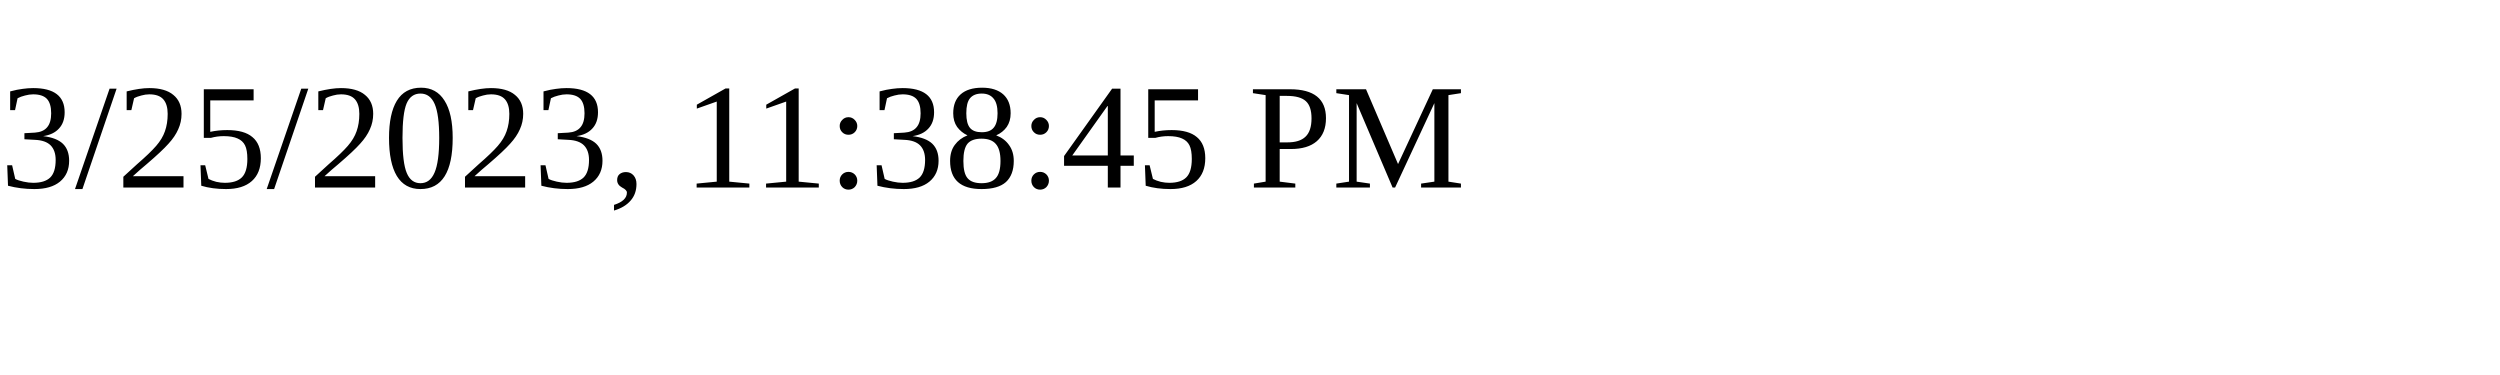
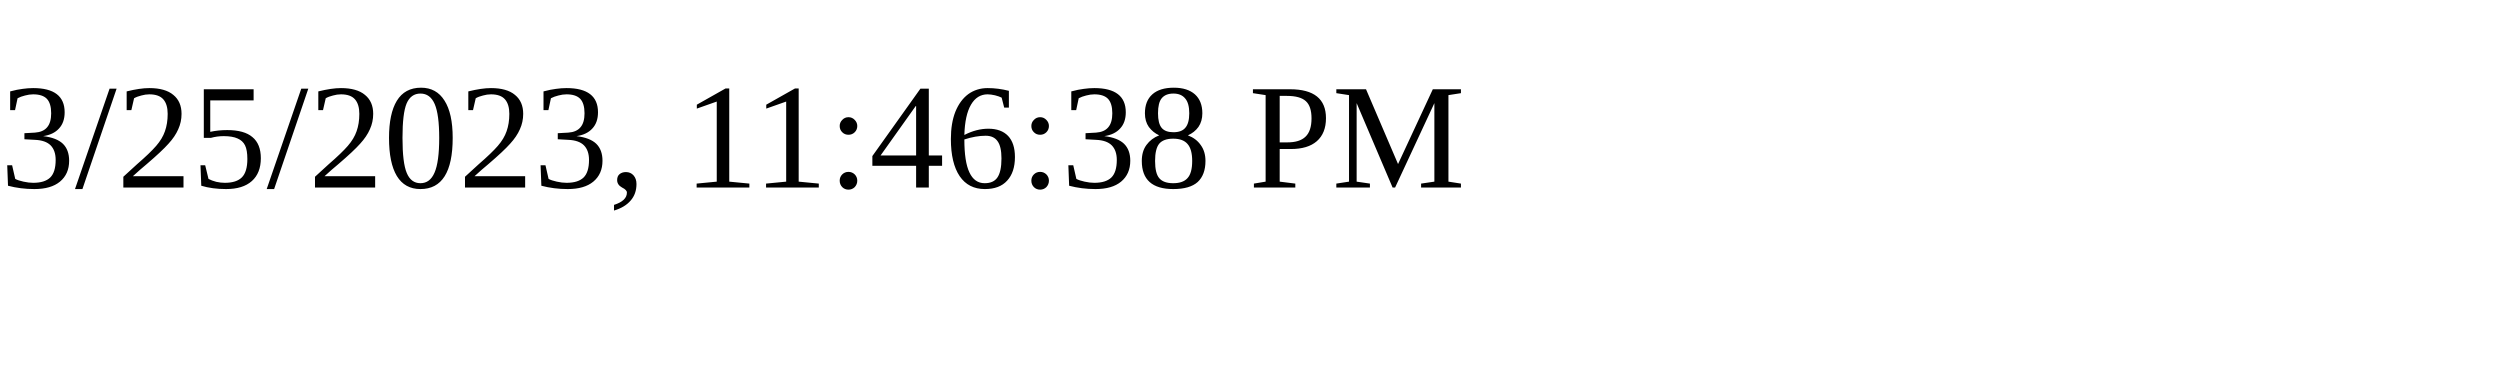
<svg xmlns="http://www.w3.org/2000/svg" height="30" width="200">
-   <text x="0" y="15">3/25/2023, 11:38:45 PM</text>
+   <text x="0" y="15">3/25/2023, 11:46:38 PM</text>
</svg>
